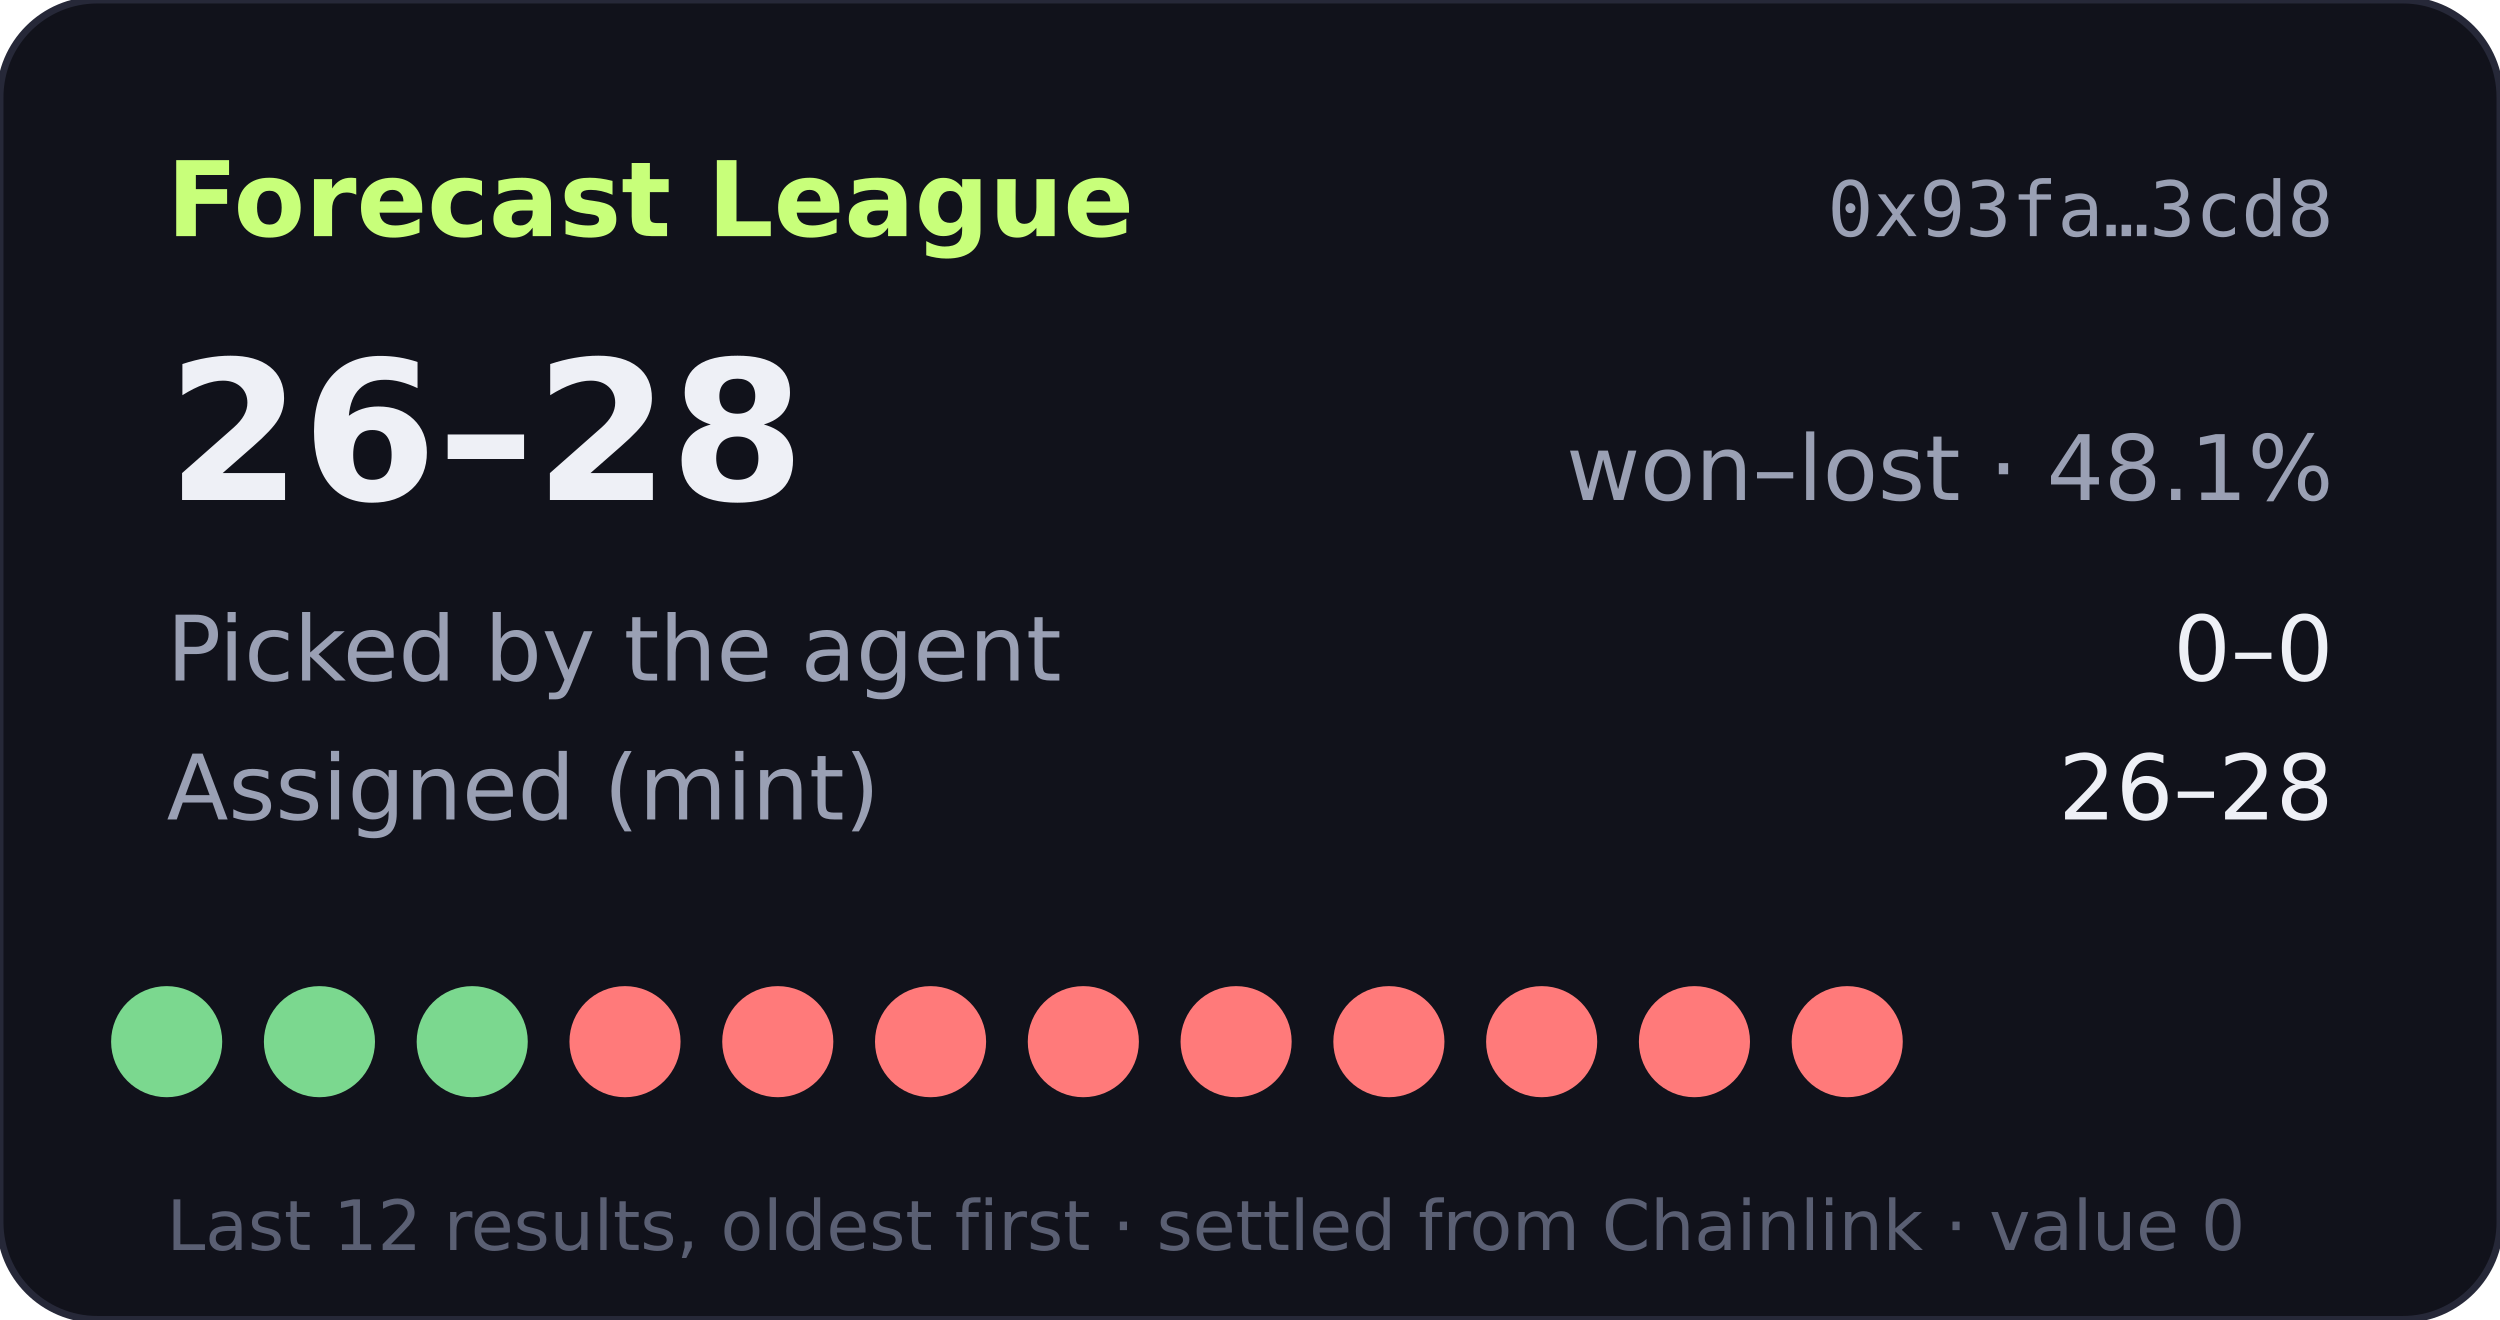
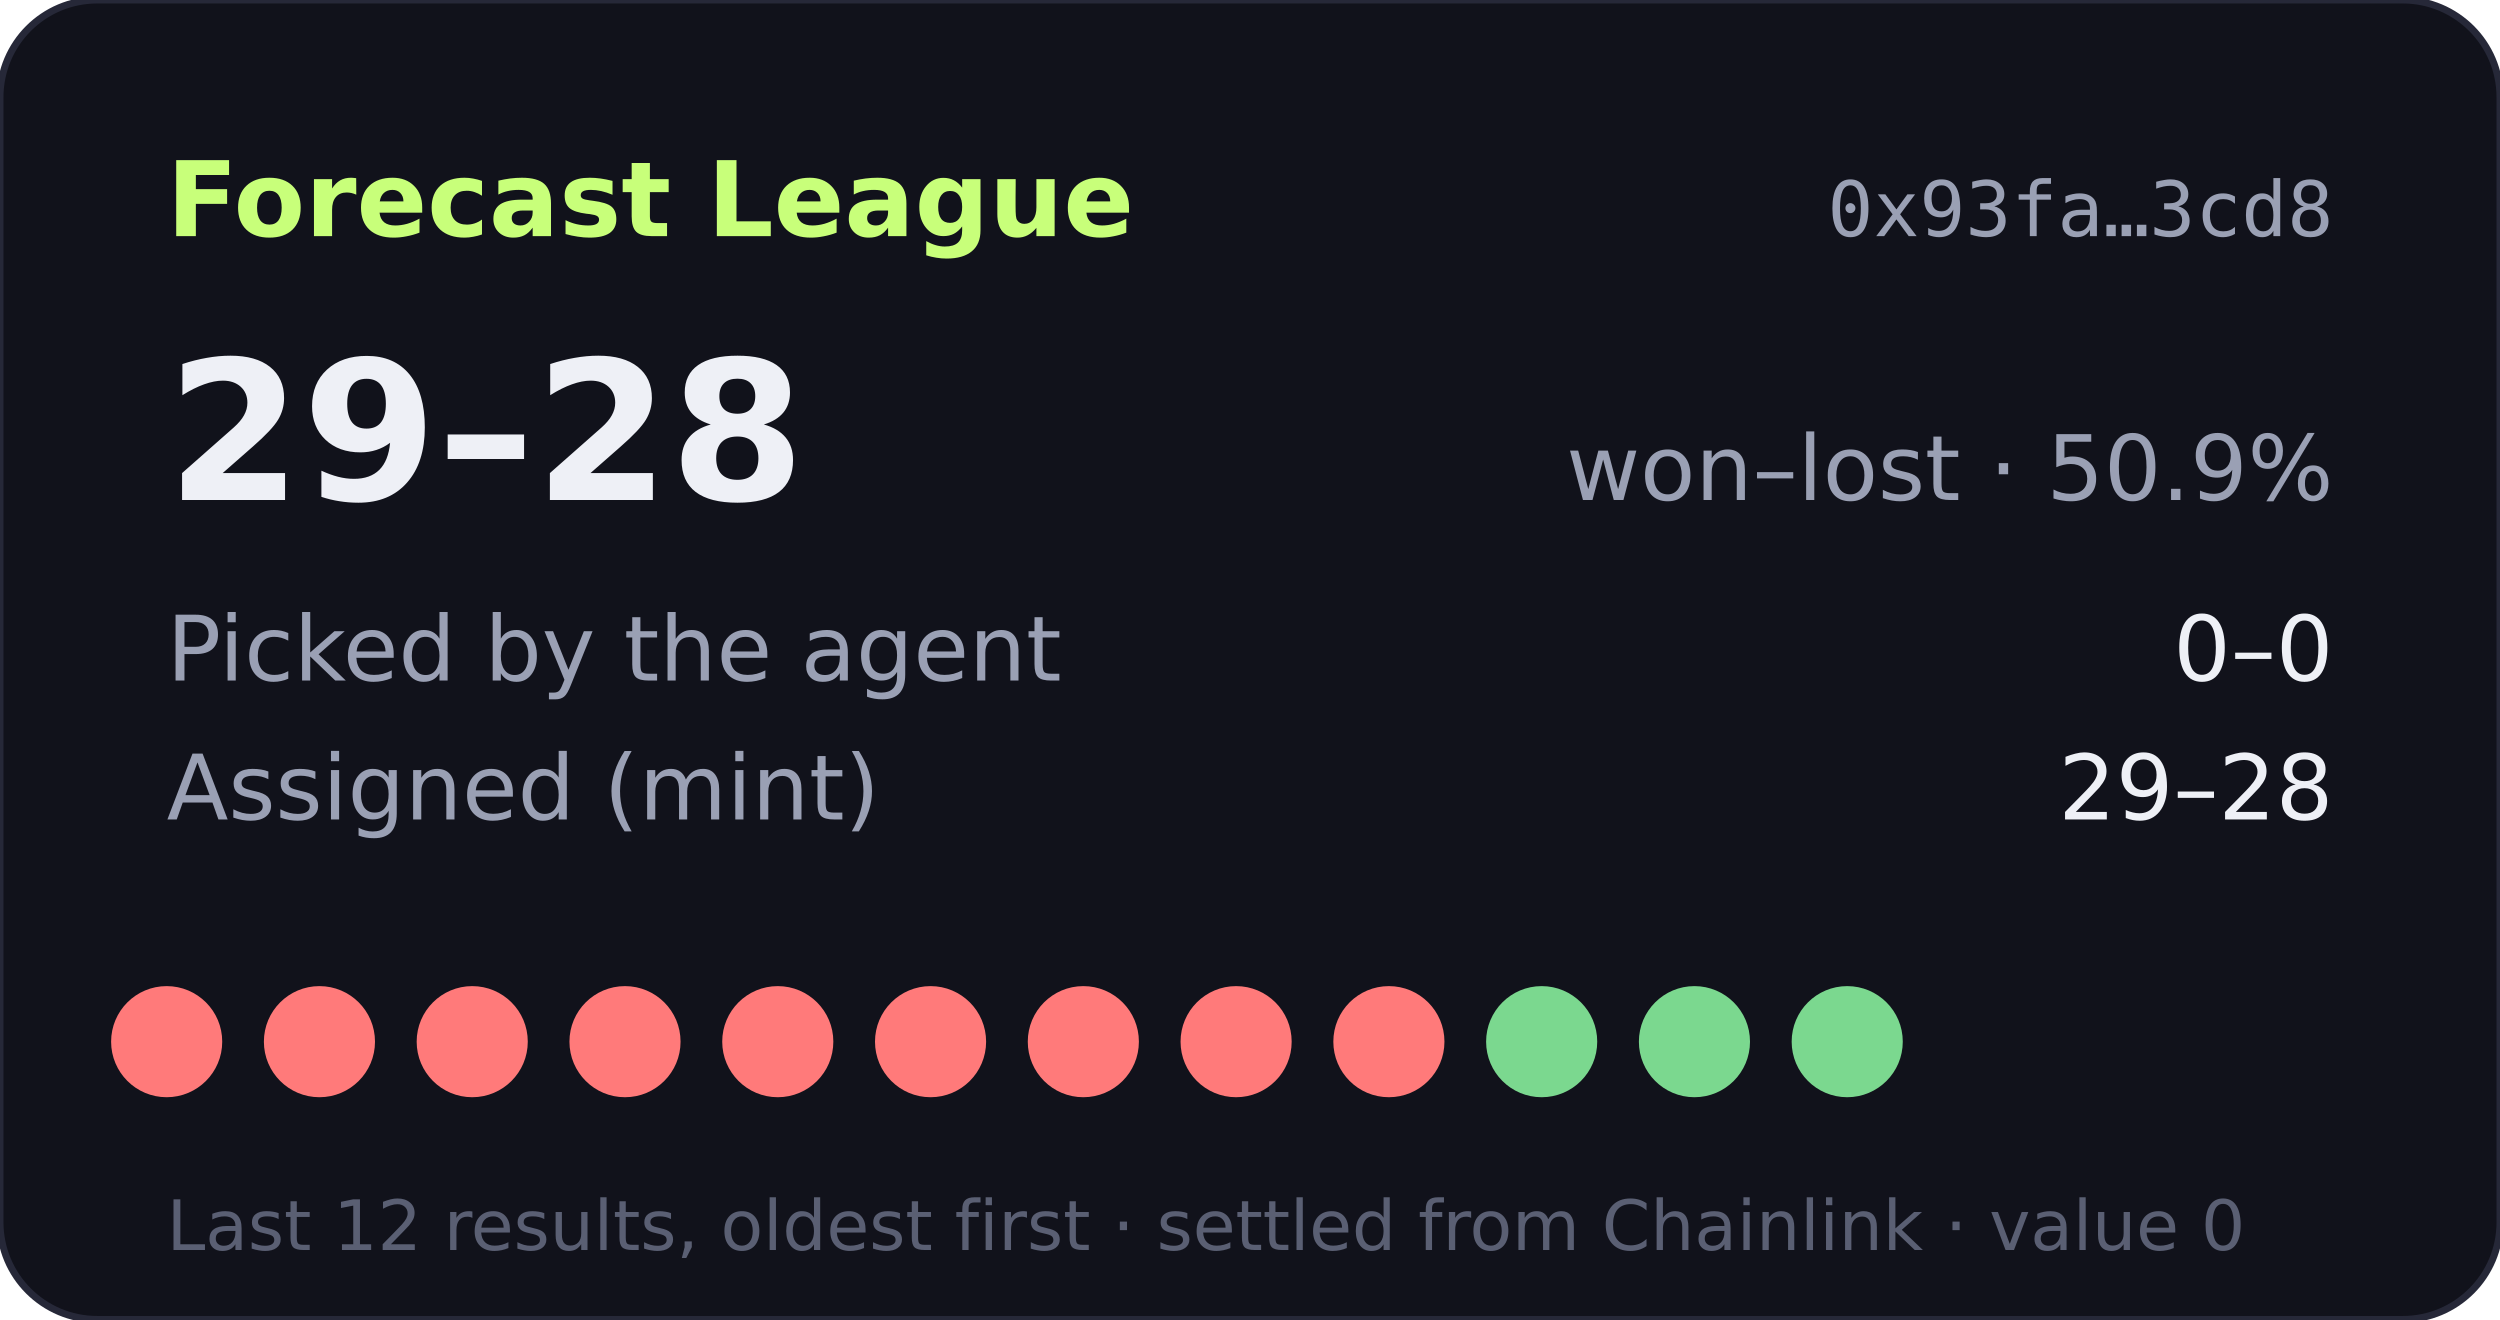
- <svg xmlns="http://www.w3.org/2000/svg" width="360" height="190" viewBox="0 0 360 190" role="img" aria-label="Forecast League record 26-28">
+ <svg xmlns="http://www.w3.org/2000/svg" width="360" height="190" viewBox="0 0 360 190" role="img" aria-label="Forecast League record 29-28">
  <rect width="360" height="190" rx="14" fill="#11121b" stroke="#262838" />
  <text x="24" y="34" fill="#c8ff7a" font-size="15" font-weight="700" font-family="Verdana,DejaVu Sans,sans-serif">Forecast League</text>
  <text x="336" y="34" fill="#9aa0b4" font-size="11" text-anchor="end" font-family="monospace">0x93fa…3cd8</text>
  <g font-family="Verdana,DejaVu Sans,sans-serif">
-     <text x="24" y="72" fill="#eef0f6" font-size="28" font-weight="700">26–28</text>
-     <text x="336" y="72" fill="#9aa0b4" font-size="13" text-anchor="end">won–lost · 48.1%</text>
+     <text x="24" y="72" fill="#eef0f6" font-size="28" font-weight="700">29–28</text>
+     <text x="336" y="72" fill="#9aa0b4" font-size="13" text-anchor="end">won–lost · 50.9%</text>
    <text x="24" y="98" fill="#9aa0b4" font-size="13">Picked by the agent</text>
    <text x="336" y="98" fill="#eef0f6" font-size="13" text-anchor="end">0–0</text>
    <text x="24" y="118" fill="#9aa0b4" font-size="13">Assigned (mint)</text>
-     <text x="336" y="118" fill="#eef0f6" font-size="13" text-anchor="end">26–28</text>
-     <circle cx="24" cy="150" r="8" fill="#7bd88f" />
-     <circle cx="46" cy="150" r="8" fill="#7bd88f" />
-     <circle cx="68" cy="150" r="8" fill="#7bd88f" />
+     <text x="336" y="118" fill="#eef0f6" font-size="13" text-anchor="end">29–28</text>
+     <circle cx="24" cy="150" r="8" fill="#ff7a7a" />
+     <circle cx="46" cy="150" r="8" fill="#ff7a7a" />
+     <circle cx="68" cy="150" r="8" fill="#ff7a7a" />
    <circle cx="90" cy="150" r="8" fill="#ff7a7a" />
    <circle cx="112" cy="150" r="8" fill="#ff7a7a" />
    <circle cx="134" cy="150" r="8" fill="#ff7a7a" />
    <circle cx="156" cy="150" r="8" fill="#ff7a7a" />
    <circle cx="178" cy="150" r="8" fill="#ff7a7a" />
    <circle cx="200" cy="150" r="8" fill="#ff7a7a" />
-     <circle cx="222" cy="150" r="8" fill="#ff7a7a" />
-     <circle cx="244" cy="150" r="8" fill="#ff7a7a" />
-     <circle cx="266" cy="150" r="8" fill="#ff7a7a" />
+     <circle cx="222" cy="150" r="8" fill="#7bd88f" />
+     <circle cx="244" cy="150" r="8" fill="#7bd88f" />
+     <circle cx="266" cy="150" r="8" fill="#7bd88f" />
    <text x="24" y="180" fill="#5a5f73" font-size="10">Last 12 results, oldest first · settled from Chainlink · value 0</text>
  </g>
</svg>
